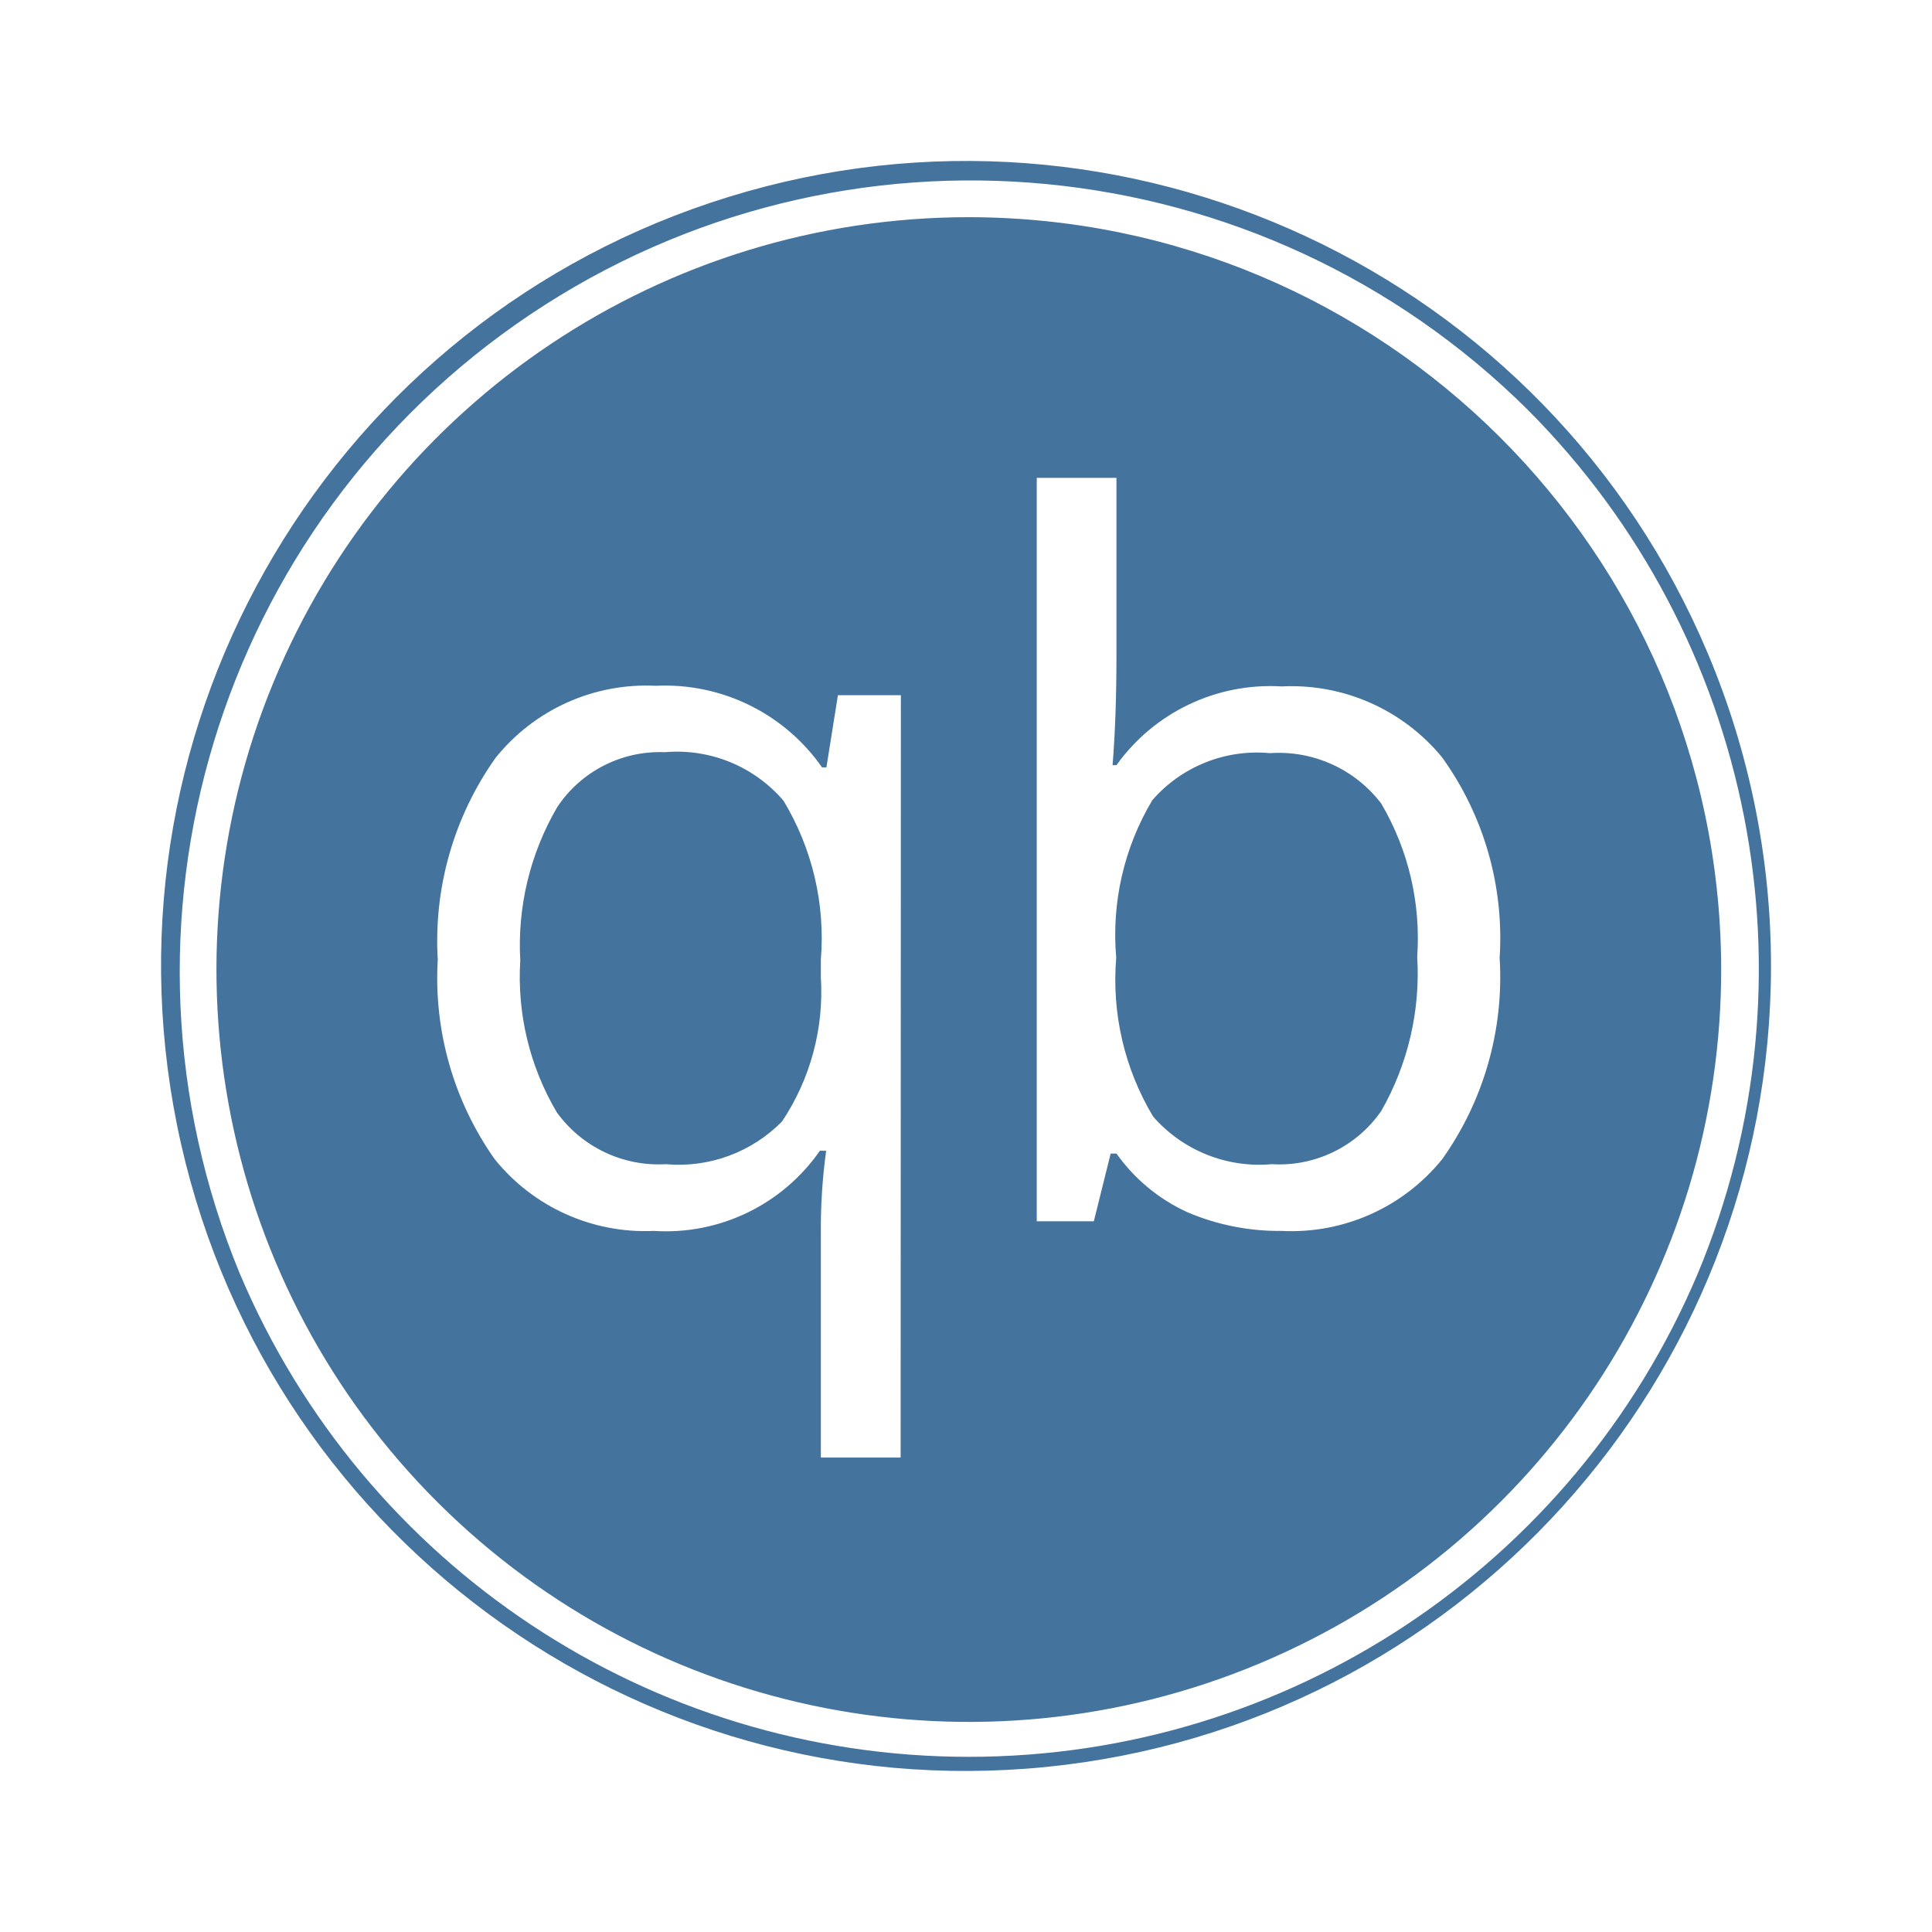
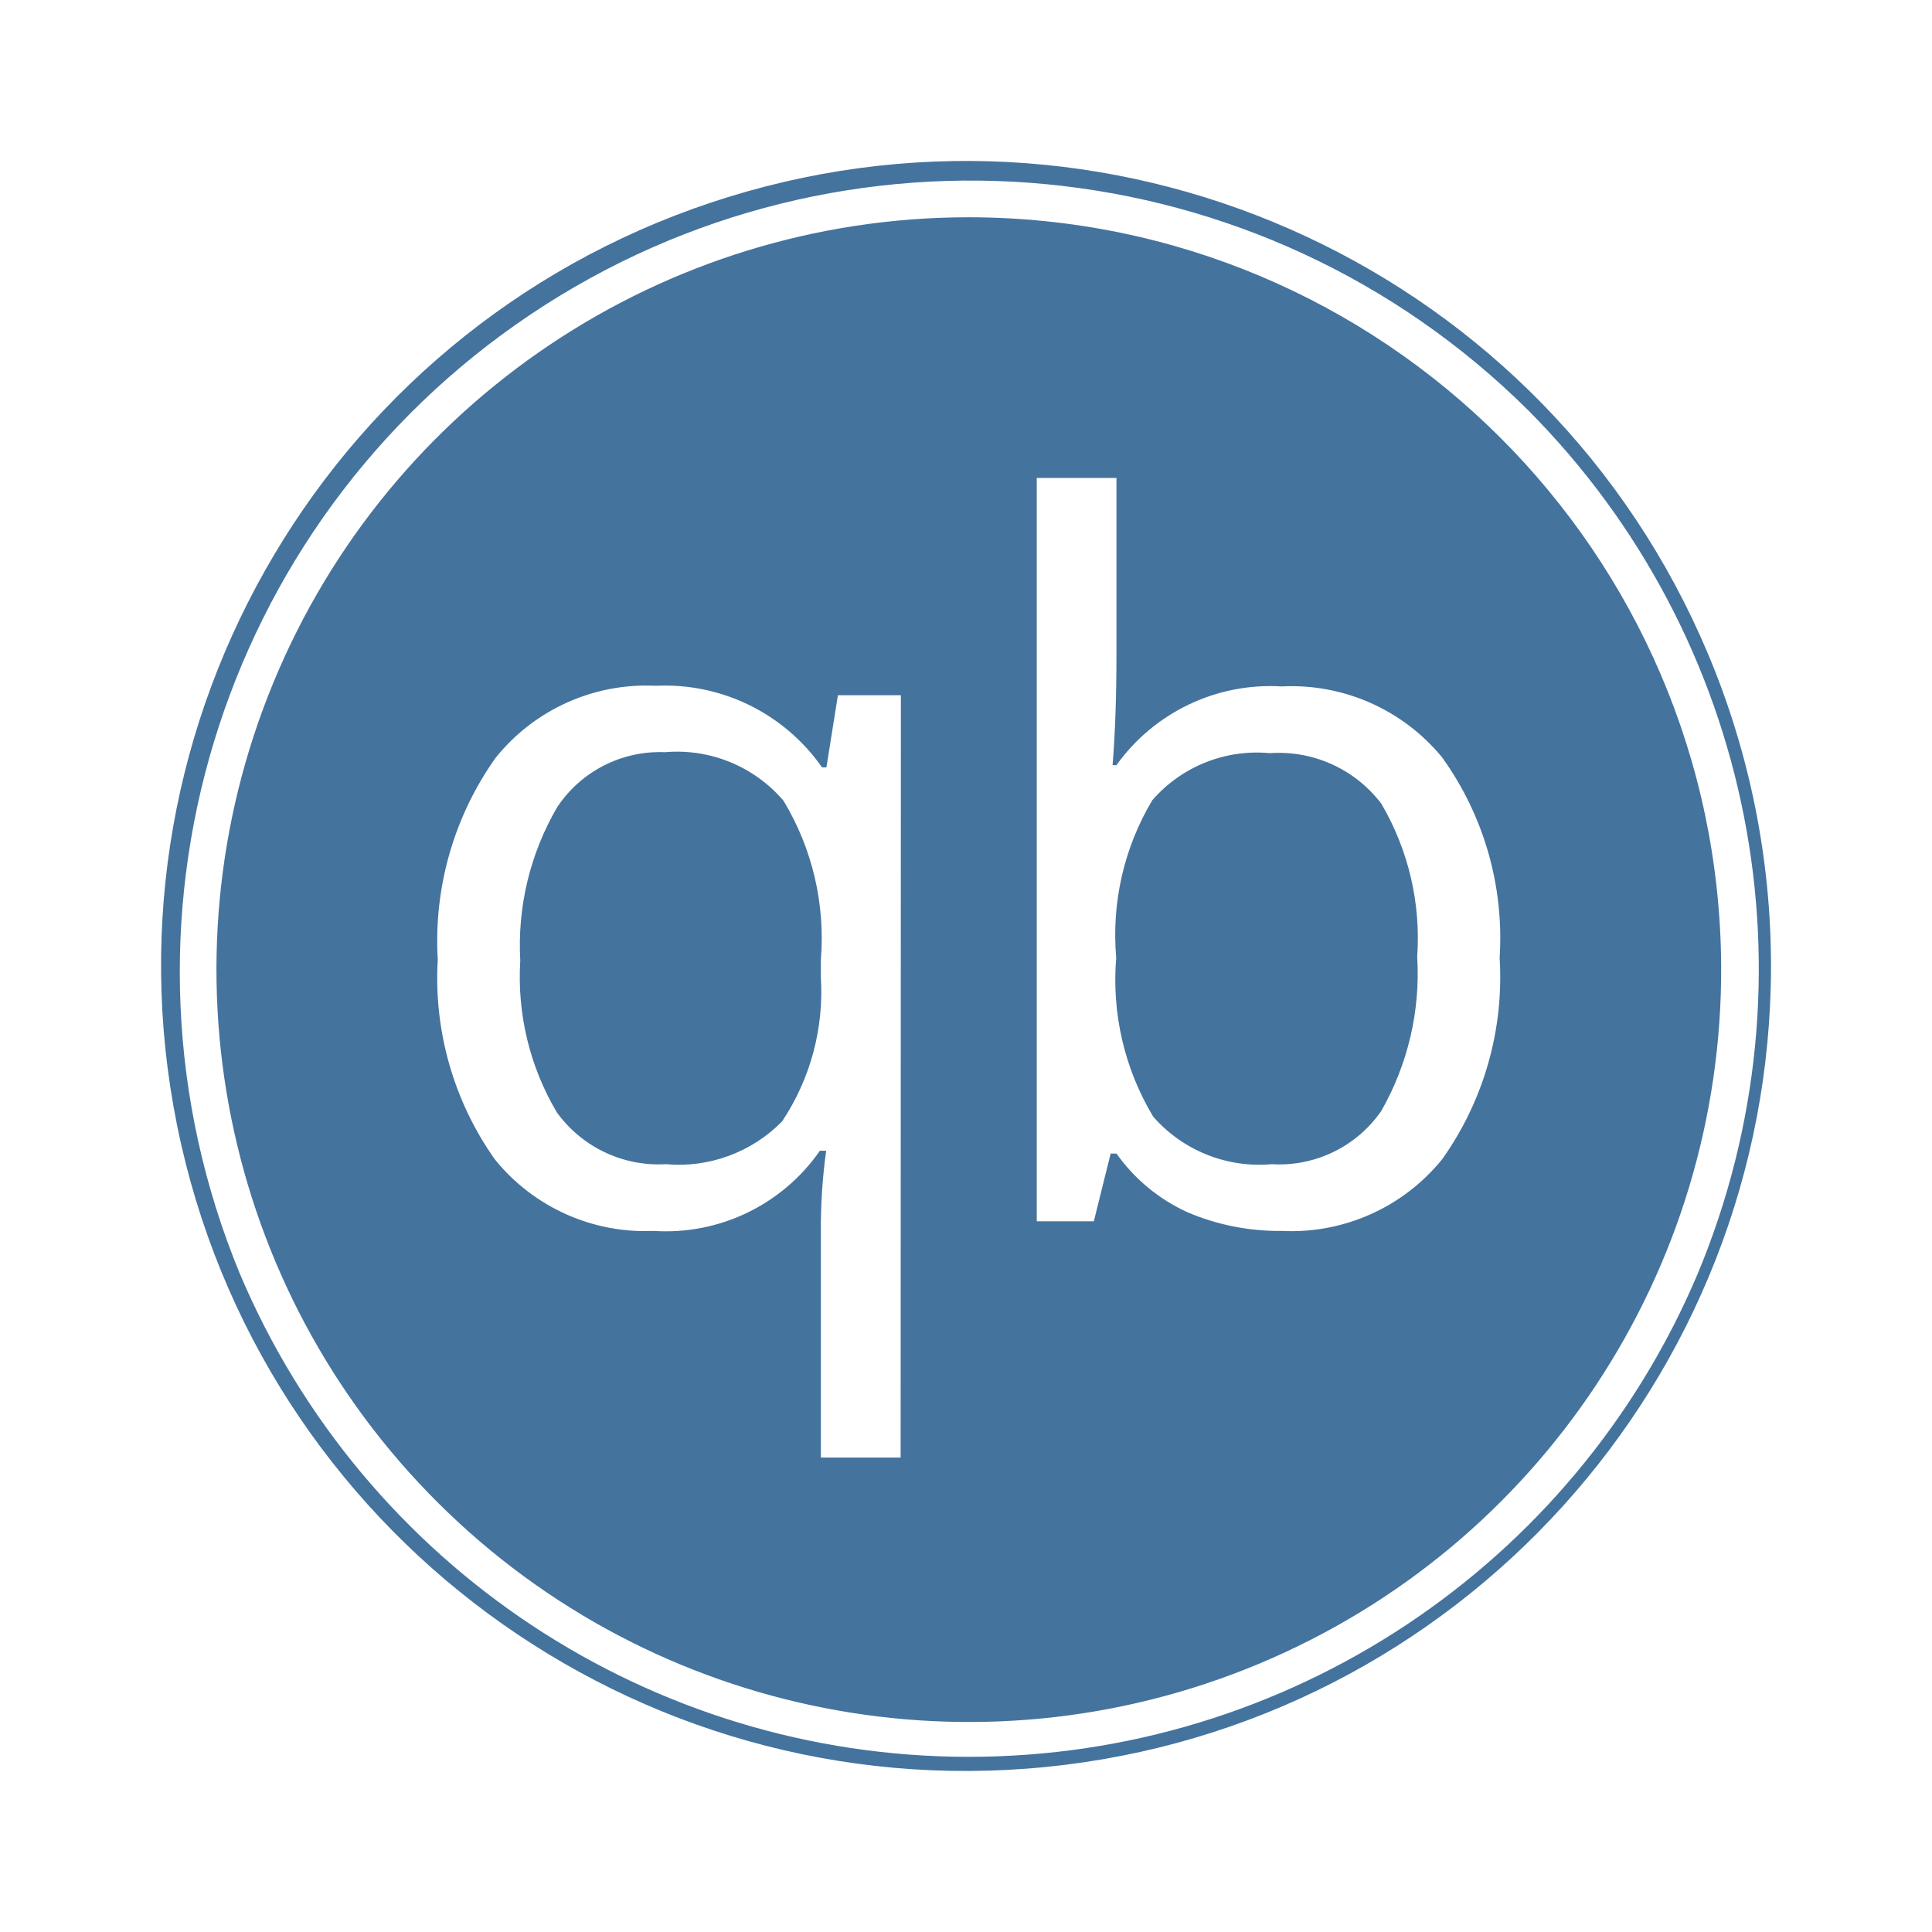
<svg xmlns="http://www.w3.org/2000/svg" viewBox="0 0 24 24">
-   <path fill="#44739e" d="M12.035 2.698a9.346 9.346 0 1 0 9.346 9.301 9.357 9.357 0 0 0-9.346-9.301m-.847 15.408h-.991v-2.797a7 7 0 0 1 .066-1.014h-.078a2.33 2.33 0 0 1-2.064.996 2.4 2.4 0 0 1-1.974-.889 3.9 3.9 0 0 1-.709-2.481 3.93 3.93 0 0 1 .717-2.505 2.4 2.4 0 0 1 1.993-.897 2.38 2.38 0 0 1 2.064 1.014h.054l.143-.897h.782Zm6.726-3.704a2.41 2.41 0 0 1-1.993.889 2.9 2.9 0 0 1-1.17-.232 2.2 2.2 0 0 1-.882-.729h-.072l-.209.841h-.709V5.936h.99v2.209q0 .759-.048 1.36h.048a2.35 2.35 0 0 1 2.052-.978 2.42 2.42 0 0 1 1.993.881 3.84 3.84 0 0 1 .715 2.491 3.9 3.9 0 0 1-.715 2.503m3.302-6.283a9.999 9.999 0 1 0 .784 3.88 10 10 0 0 0-.784-3.88m-.127 7.705a9.832 9.832 0 0 1-18.109 0A9.826 9.826 0 0 1 18.983 5.095a9.835 9.835 0 0 1 2.106 10.729m-12.83-6.48a1.53 1.53 0 0 0-1.336.681 3.4 3.4 0 0 0-.46 1.908 3.3 3.3 0 0 0 .454 1.885 1.56 1.56 0 0 0 1.354.644 1.8 1.8 0 0 0 1.444-.531 2.9 2.9 0 0 0 .482-1.789v-.221a3.3 3.3 0 0 0-.464-1.974 1.74 1.74 0 0 0-1.474-.603m7.515.012a1.72 1.72 0 0 0-1.46.585 3.26 3.26 0 0 0-.448 1.956 3.3 3.3 0 0 0 .459 1.974 1.75 1.75 0 0 0 1.473.591 1.54 1.54 0 0 0 1.361-.662 3.44 3.44 0 0 0 .446-1.915 3.3 3.3 0 0 0-.446-1.902 1.6 1.6 0 0 0-1.385-.627" />
+   <path fill="#44739e" d="M12.035 2.699a9.346 9.346 0 1 0 9.346 9.3 9.357 9.357 0 0 0-9.346-9.3m-.847 15.407h-.991v-2.797a7 7 0 0 1 .066-1.014h-.078a2.33 2.33 0 0 1-2.064.996 2.4 2.4 0 0 1-1.974-.889 3.9 3.9 0 0 1-.709-2.481 3.93 3.93 0 0 1 .717-2.505 2.4 2.4 0 0 1 1.993-.897 2.38 2.38 0 0 1 2.064 1.014h.054l.143-.897h.782Zm6.726-3.704a2.41 2.41 0 0 1-1.993.889 2.9 2.9 0 0 1-1.17-.232 2.2 2.2 0 0 1-.882-.729h-.072l-.209.841h-.709V5.937h.99v2.208q0 .759-.048 1.36h.048a2.35 2.35 0 0 1 2.052-.978 2.42 2.42 0 0 1 1.993.881 3.84 3.84 0 0 1 .715 2.491 3.9 3.9 0 0 1-.715 2.503m3.302-6.283a9.999 9.999 0 1 0 .784 3.88 10 10 0 0 0-.784-3.88m-.127 7.705a9.832 9.832 0 0 1-18.109 0A9.826 9.826 0 0 1 18.983 5.096a9.835 9.835 0 0 1 2.106 10.728m-12.83-6.48a1.53 1.53 0 0 0-1.336.681 3.4 3.4 0 0 0-.46 1.908 3.3 3.3 0 0 0 .454 1.885 1.56 1.56 0 0 0 1.354.644 1.8 1.8 0 0 0 1.444-.531 2.9 2.9 0 0 0 .482-1.789v-.221a3.3 3.3 0 0 0-.464-1.974 1.74 1.74 0 0 0-1.474-.603m7.515.012a1.72 1.72 0 0 0-1.46.585 3.26 3.26 0 0 0-.448 1.956 3.3 3.3 0 0 0 .459 1.974 1.75 1.75 0 0 0 1.473.591 1.54 1.54 0 0 0 1.361-.662 3.44 3.44 0 0 0 .446-1.915 3.3 3.3 0 0 0-.446-1.902 1.6 1.6 0 0 0-1.385-.627" />
</svg>
